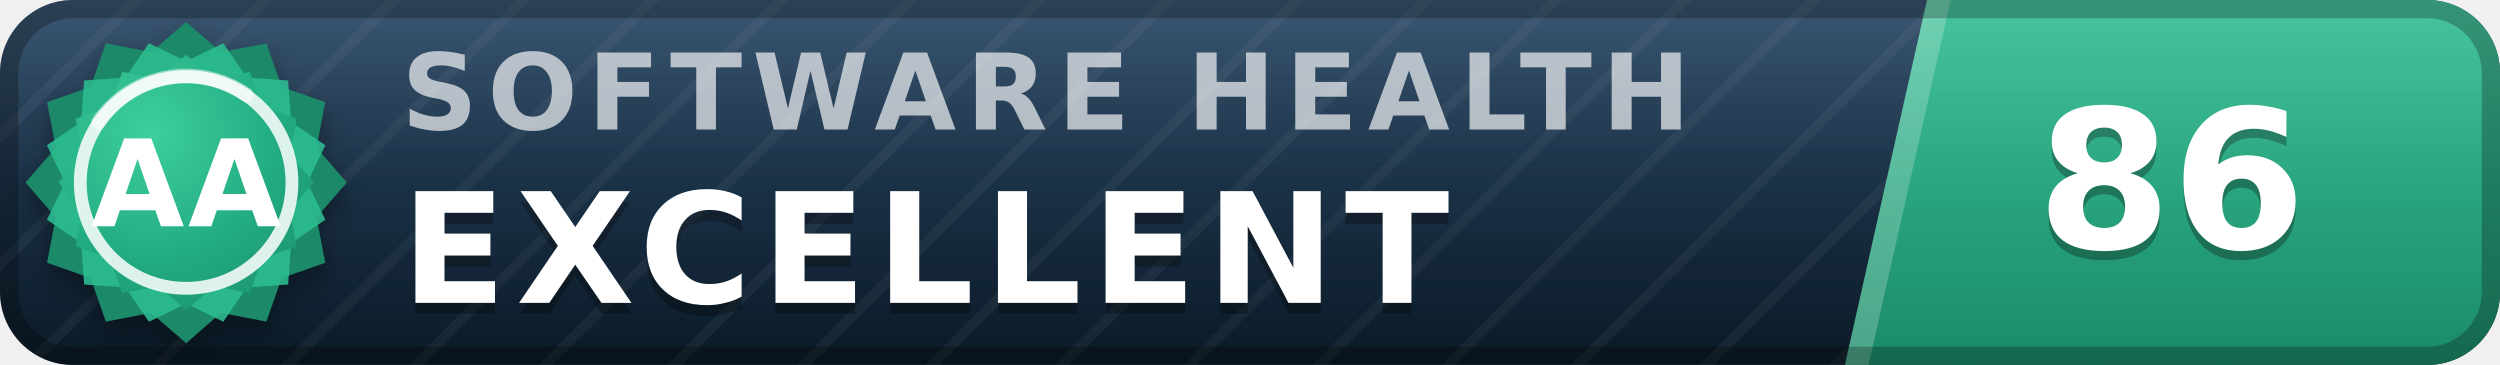
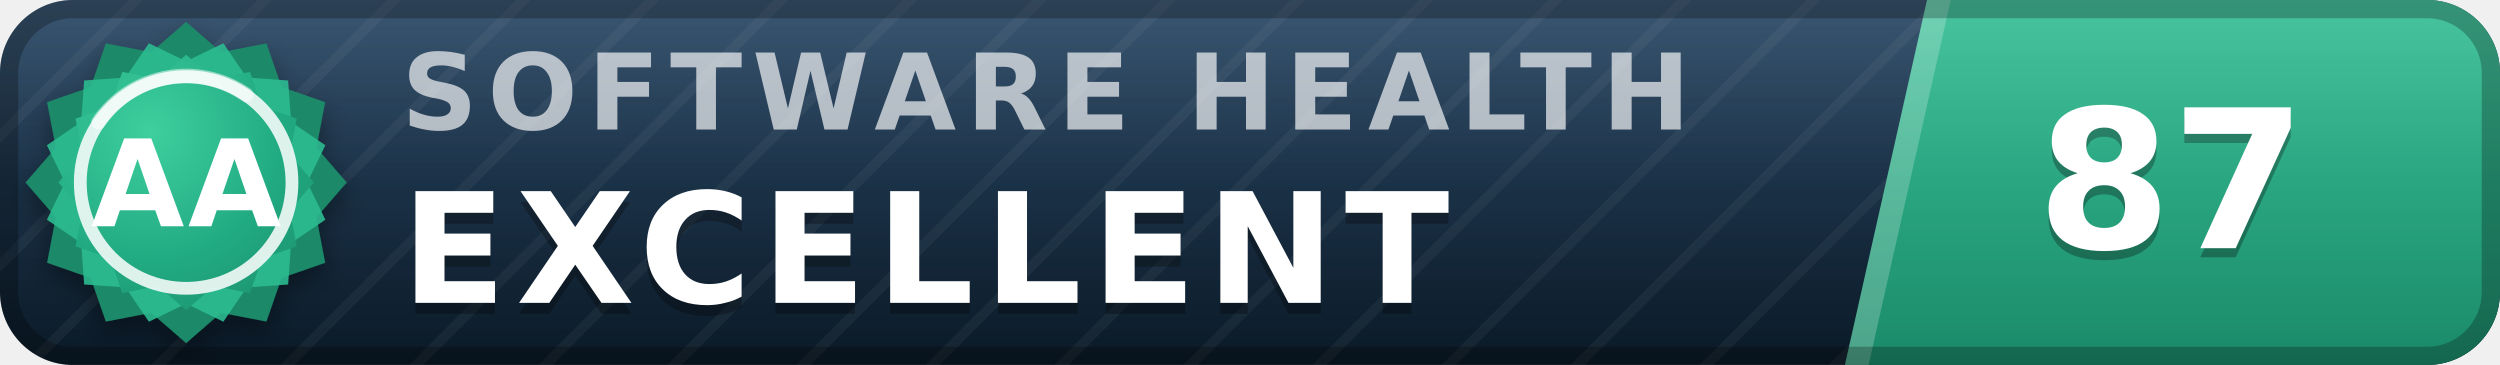
- <svg xmlns="http://www.w3.org/2000/svg" width="137" height="20" viewBox="0 0 137 20" role="img" aria-label="inspect.software software health index 86 of 100, excellent (grade AA)" font-family="Verdana,DejaVu Sans,Geneva,sans-serif">
+ <svg xmlns="http://www.w3.org/2000/svg" width="137" height="20" viewBox="0 0 137 20" role="img" aria-label="inspect.software software health index 87 of 100, excellent (grade AA)" font-family="Verdana,DejaVu Sans,Geneva,sans-serif">
  <defs>
    <linearGradient id="plate" x1="0" y1="0" x2="0" y2="1">
      <stop offset="0" stop-color="#1d3d5c" />
      <stop offset="1" stop-color="#0a1926" />
    </linearGradient>
    <linearGradient id="endplate" x1="0" y1="0" x2="0" y2="1">
      <stop offset="0" stop-color="#2cbc90" />
      <stop offset="1" stop-color="#1a8a68" />
    </linearGradient>
    <linearGradient id="gloss" x1="0" y1="0" x2="0" y2="1">
      <stop offset="0" stop-color="#fff" stop-opacity=".13" />
      <stop offset=".5" stop-color="#fff" stop-opacity=".03" />
      <stop offset="1" stop-color="#fff" stop-opacity="0" />
    </linearGradient>
    <pattern id="guilloche" width="5" height="5" patternUnits="userSpaceOnUse" patternTransform="rotate(45)">
      <line x1="0" y1="0" x2="0" y2="5" stroke="#fff" stroke-opacity=".045" stroke-width="1.1" />
    </pattern>
    <clipPath id="rounded">
      <rect width="137" height="20" rx="4" />
    </clipPath>
    <radialGradient id="sealFace" cx=".36" cy=".3" r=".95">
      <stop offset="0" stop-color="#3ecf9e" />
      <stop offset=".55" stop-color="#21aa81" />
      <stop offset="1" stop-color="#1a8a68" />
    </radialGradient>
    <filter id="sealShadow" x="-40%" y="-40%" width="180%" height="180%">
      <feDropShadow dx="0" dy="0.7" stdDeviation="0.7" flood-color="#000" flood-opacity="0.38" />
    </filter>
  </defs>
  <g clip-path="url(#rounded)">
    <rect width="137" height="20" fill="url(#plate)" />
    <rect width="137" height="20" fill="url(#guilloche)" />
    <polygon points="105.6,0 137,0 137,20 101.1,20" fill="url(#endplate)" />
    <polygon points="105.6,0 106.9,0 102.4,20 101.1,20" fill="#fff" fill-opacity=".22" />
    <text x="22.0" y="7.1" font-size="5.8" letter-spacing="0.55" fill="#fff" fill-opacity=".66" font-weight="bold" textLength="76.3" lengthAdjust="spacing">SOFTWARE HEALTH</text>
    <text x="22.0" y="17.2" font-size="8.4" fill="#000" fill-opacity=".3" font-weight="bold" letter-spacing="0.55" textLength="65.1" lengthAdjust="spacing">EXCELLENT</text>
    <text x="22.0" y="16.6" font-size="8.4" fill="#fff" font-weight="bold" letter-spacing="0.55" textLength="65.1" lengthAdjust="spacing">EXCELLENT</text>
-     <text x="119.0" y="14.1" font-size="10.6" fill="#000" fill-opacity=".3" font-weight="bold" text-anchor="middle">86</text>
-     <text x="119.0" y="13.6" font-size="10.6" fill="#fff" font-weight="bold" text-anchor="middle">86</text>
+     <text x="119.0" y="14.1" font-size="10.6" fill="#000" fill-opacity=".3" font-weight="bold" text-anchor="middle">87</text>
+     <text x="119.0" y="13.6" font-size="10.6" fill="#fff" font-weight="bold" text-anchor="middle">87</text>
    <rect width="137" height="20" fill="url(#gloss)" />
  </g>
  <rect x=".5" y=".5" width="136" height="19" rx="3.5" fill="none" stroke="#000" stroke-opacity=".25" />
  <g filter="url(#sealShadow)">
    <path d="M10.20 1.20 L12.11 2.86 L14.60 2.38 L15.43 4.77 L17.82 5.60 L17.34 8.09 L19.00 10.00 L17.34 11.91 L17.82 14.40 L15.43 15.23 L14.60 17.62 L12.11 17.14 L10.20 18.80 L8.29 17.14 L5.80 17.62 L4.97 15.23 L2.58 14.40 L3.06 11.91 L1.40 10.00 L3.06 8.09 L2.58 5.60 L4.97 4.77 L5.80 2.38 L8.29 2.86 L10.20 1.20 Z" fill="#1a8a68" />
  </g>
  <path d="M12.24 2.37 L13.52 4.25 L15.79 4.41 L15.95 6.68 L17.83 7.96 L16.84 10.00 L17.83 12.04 L15.95 13.32 L15.79 15.59 L13.52 15.75 L12.24 17.63 L10.20 16.64 L8.16 17.63 L6.88 15.75 L4.61 15.59 L4.45 13.32 L2.57 12.04 L3.56 10.00 L2.57 7.96 L4.45 6.68 L4.61 4.41 L6.88 4.25 L8.16 2.37 L10.20 3.36 L12.24 2.37 Z" fill="#2cbc90" fill-opacity=".9" />
  <path d="M10.20 3.00 L11.72 4.32 L13.70 3.94 L14.36 5.84 L16.26 6.50 L15.88 8.48 L17.20 10.00 L15.88 11.52 L16.26 13.50 L14.36 14.16 L13.70 16.06 L11.72 15.68 L10.20 17.00 L8.68 15.68 L6.70 16.06 L6.04 14.16 L4.14 13.50 L4.52 11.52 L3.20 10.00 L4.52 8.48 L4.14 6.50 L6.04 5.84 L6.70 3.94 L8.68 4.32 L10.20 3.00 Z" fill="url(#sealFace)" />
  <circle cx="10.2" cy="10.0" r="5.8" fill="none" stroke="#fff" stroke-opacity=".85" stroke-width=".7" />
  <path d="M5.4 6.7 A5.8 5.8 0 0 1 13.5 5.2" stroke="#fff" stroke-opacity=".5" stroke-width=".8" fill="none" stroke-linecap="round" />
  <text x="10.2" y="12.4" font-size="6.6" fill="#fff" font-weight="bold" text-anchor="middle" letter-spacing=".2">AA</text>
</svg>
